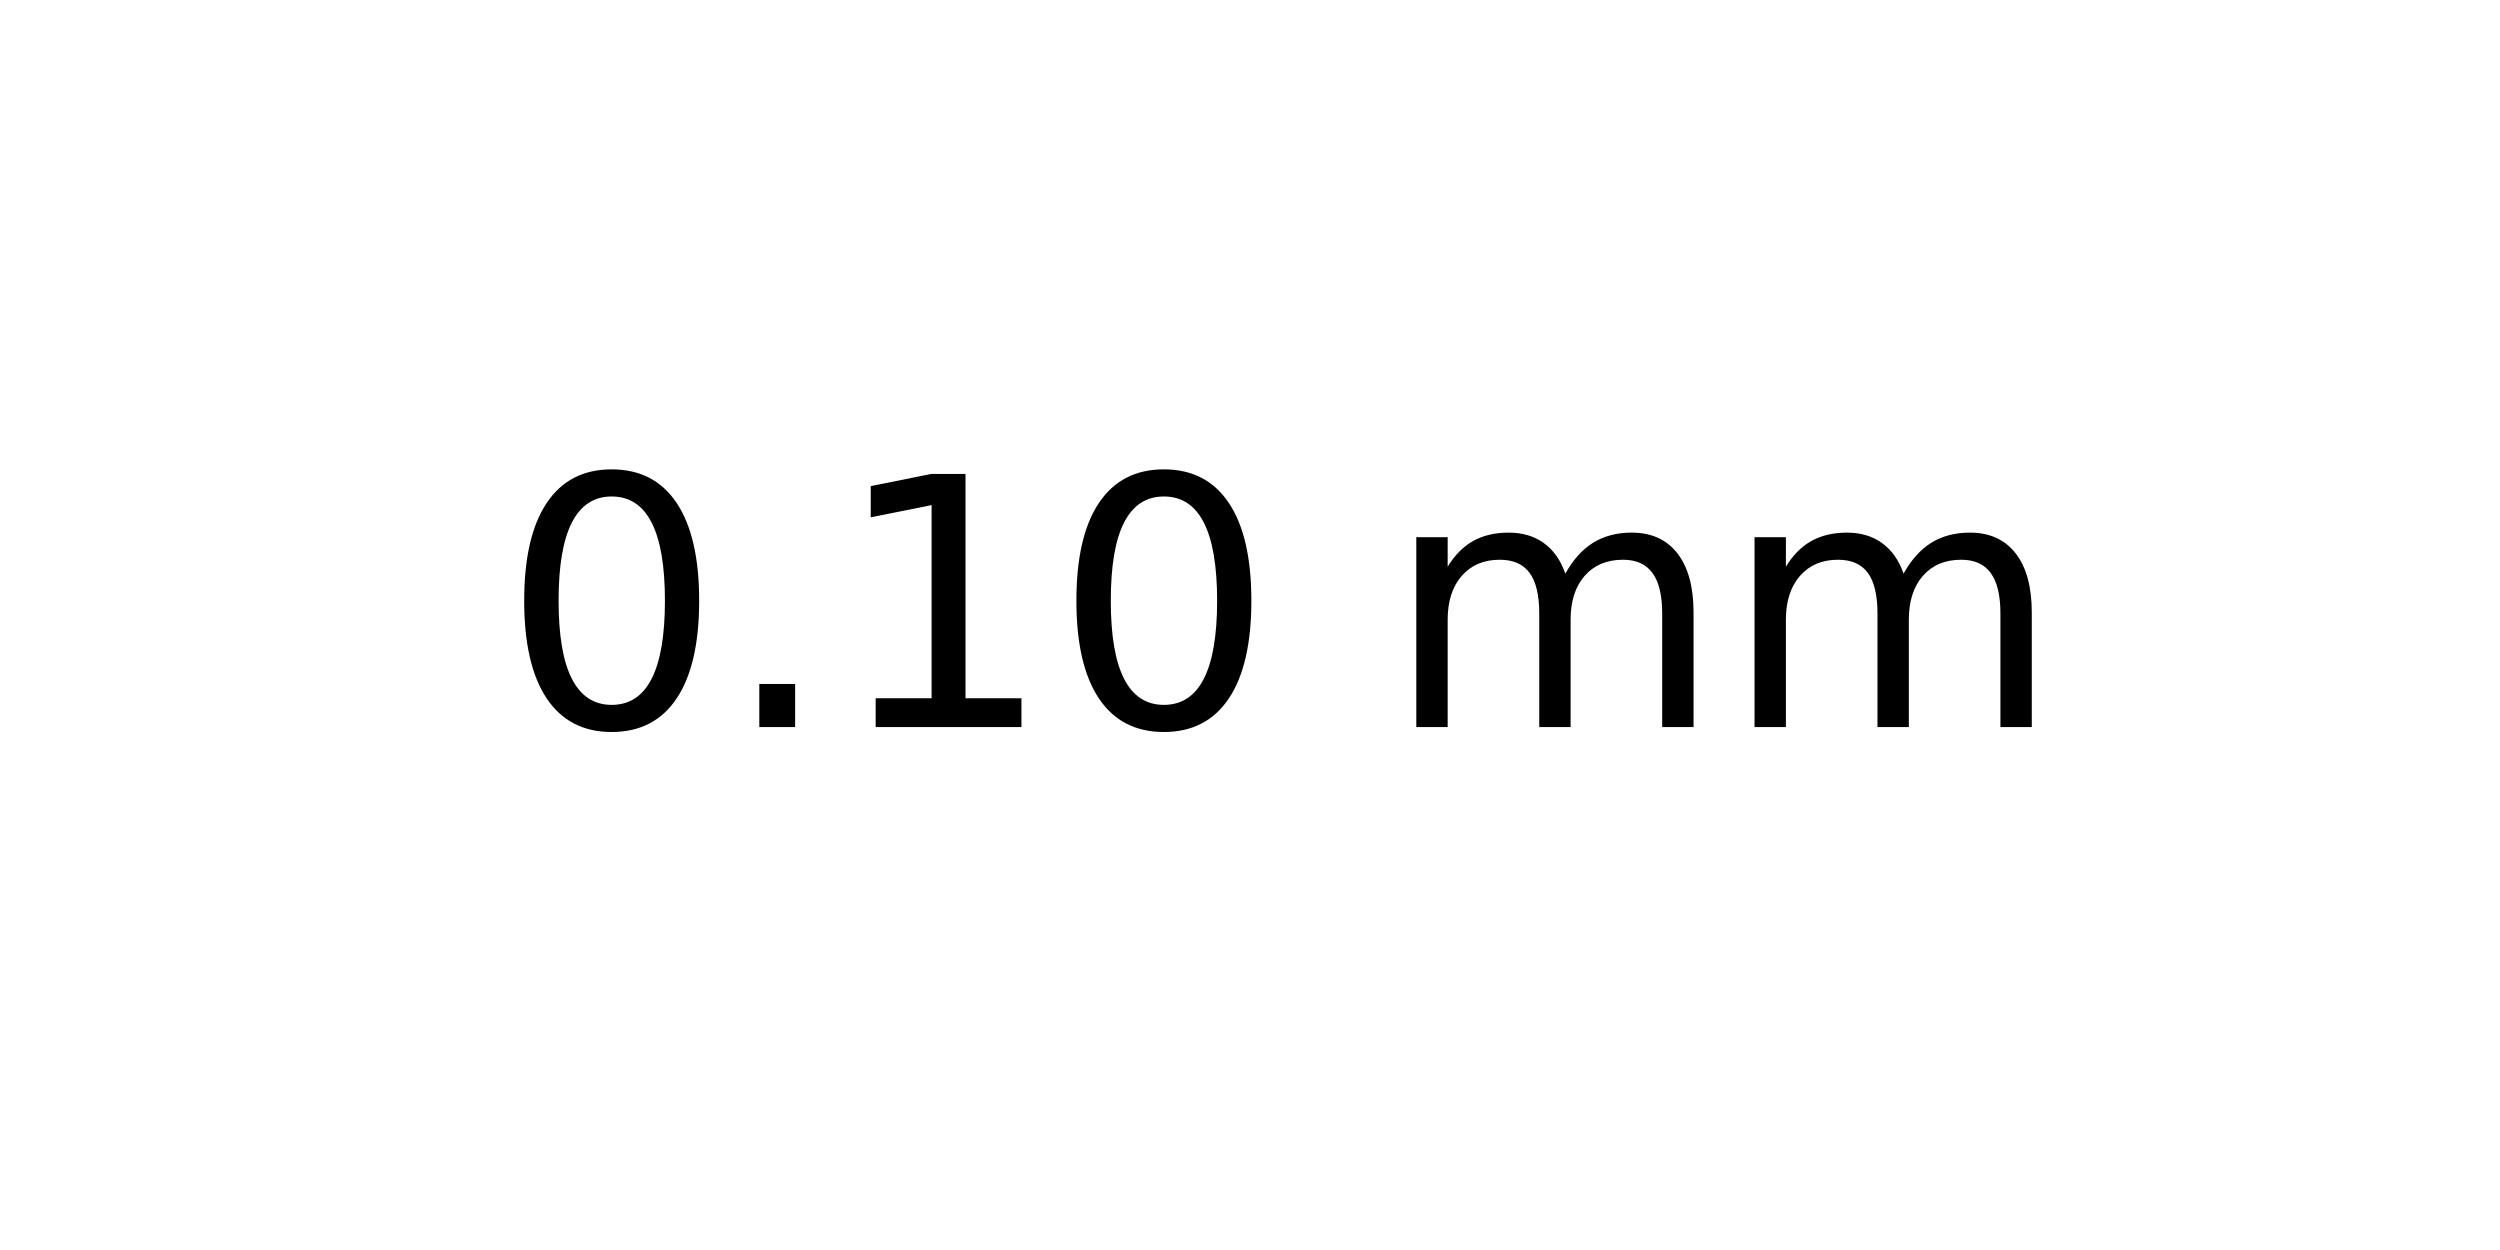
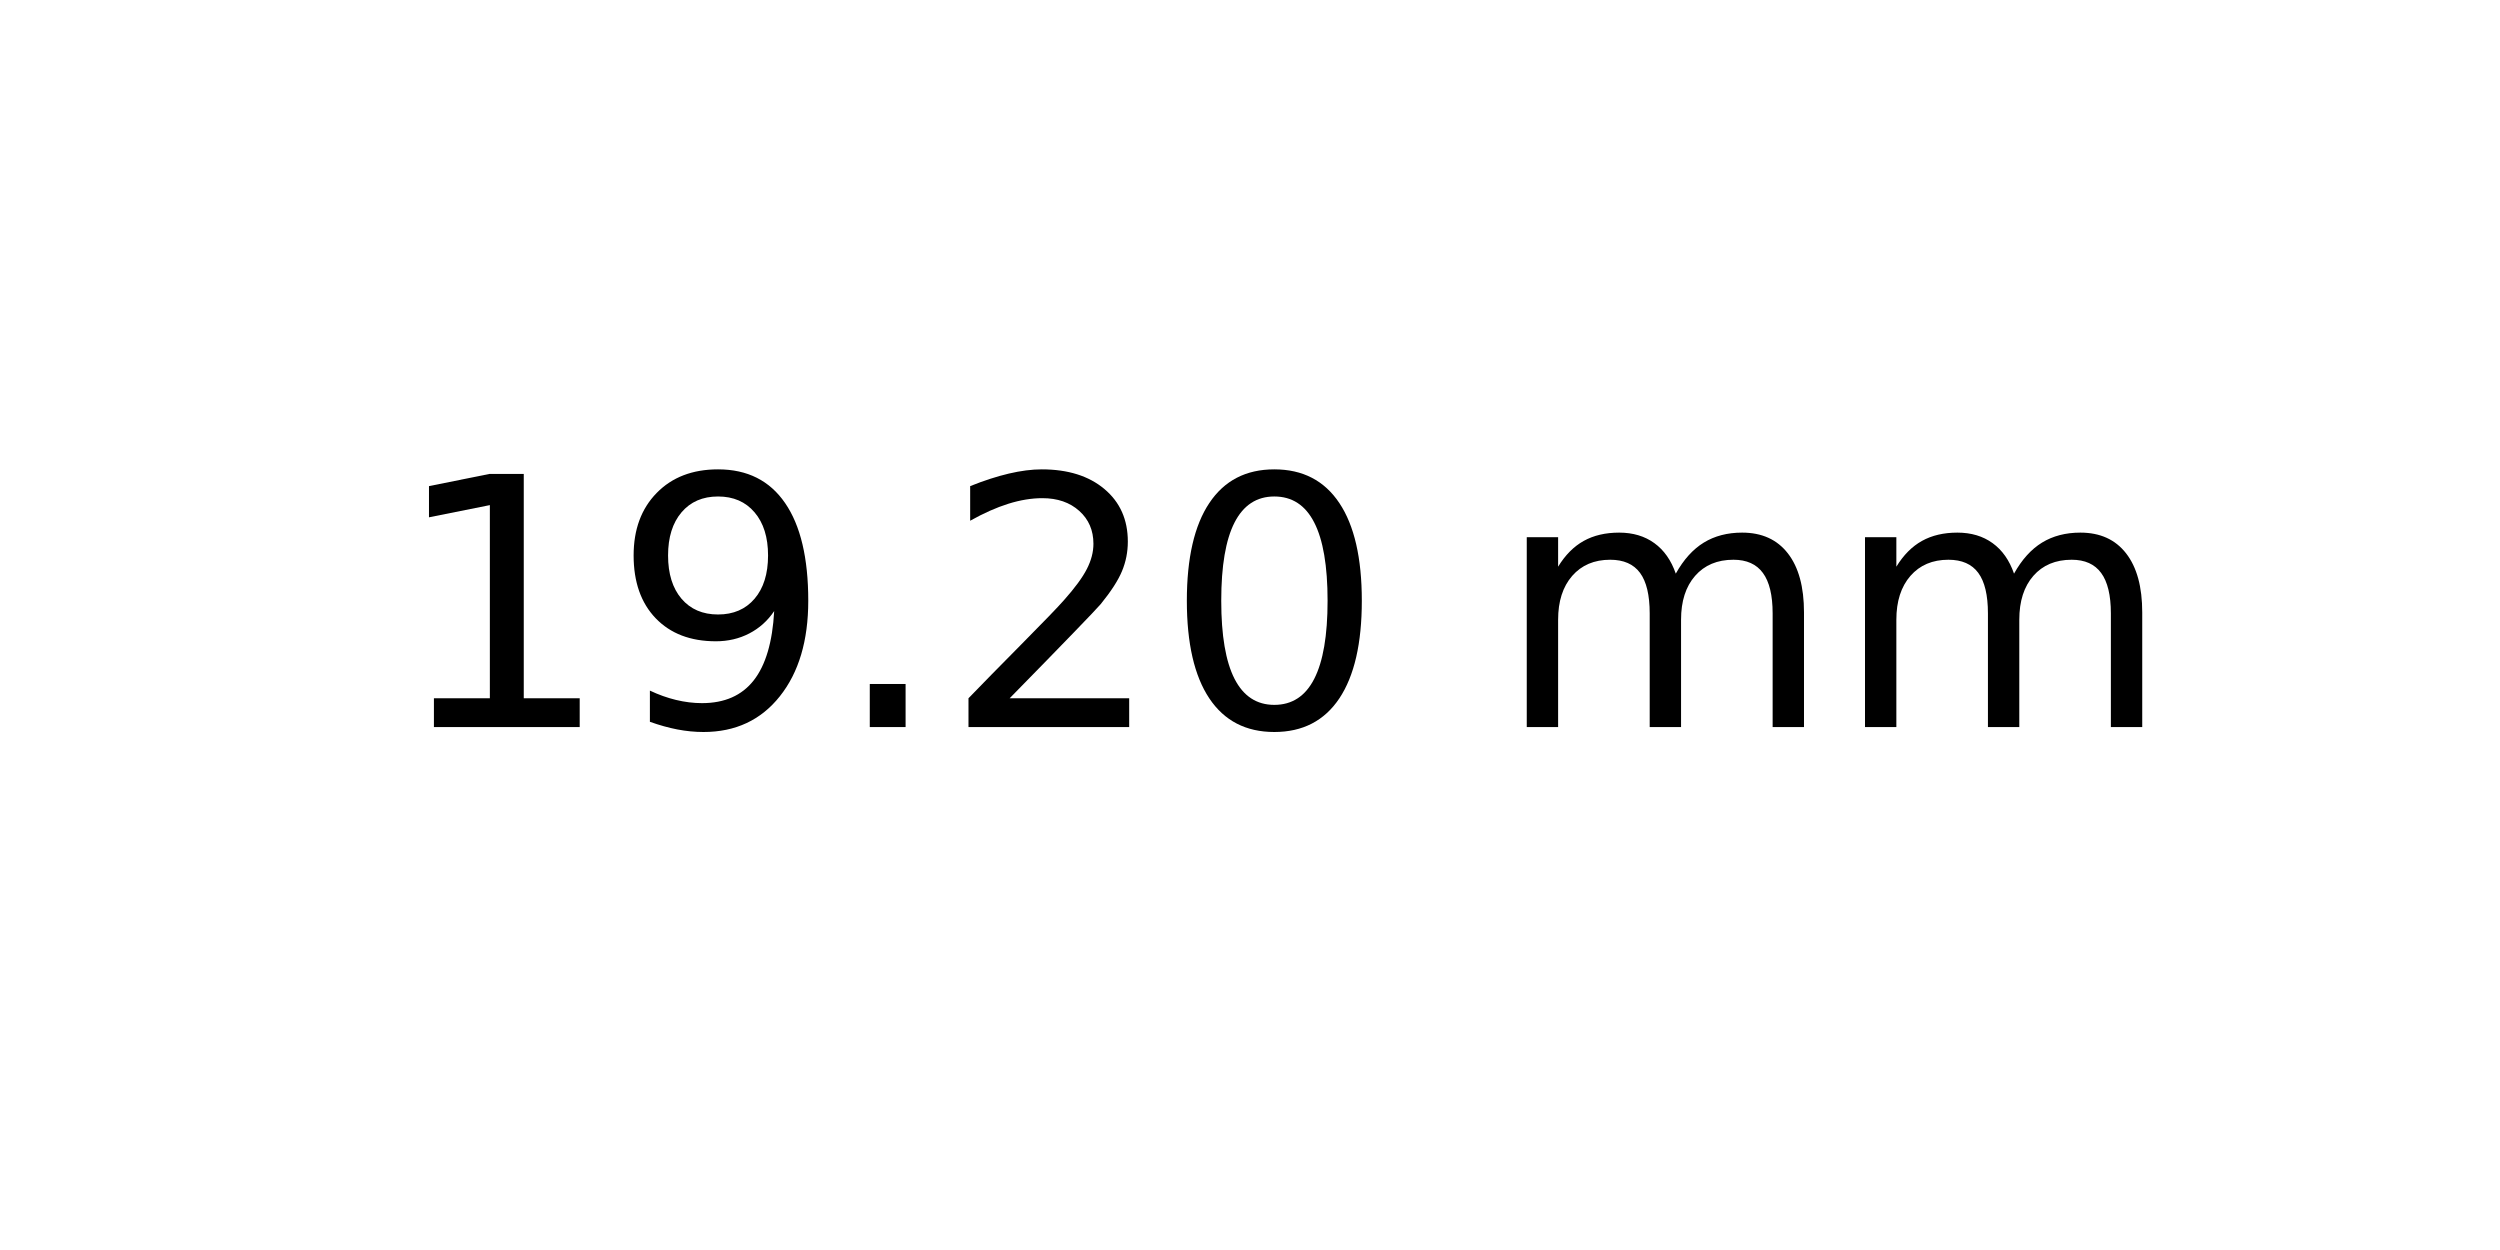
<svg xmlns="http://www.w3.org/2000/svg" xmlns:xlink="http://www.w3.org/1999/xlink" width="72pt" height="36pt" viewBox="0 0 72 36" version="1.1">
  <defs>
    <style type="text/css">*{stroke-linejoin: round; stroke-linecap: butt}</style>
  </defs>
  <g id="figure_1">
    <g id="axes_1">
      <g id="text_1">
-         <g transform="translate(14.4375 20.93937) scale(0.1 -0.1)">
+         <g transform="translate(11.25625 20.93937) scale(0.1 -0.1)">
          <defs>
+             <path id="DejaVuSans-31" d="M 794 531  L 1825 531  L 1825 4091  L 703 3866  L 703 4441  L 1819 4666  L 2450 4666  L 2450 531  L 3481 531  L 3481 0  L 794 0  L 794 531  z " transform="scale(0.015625)" />
+             <path id="DejaVuSans-39" d="M 703 97  L 703 672  Q 941 559 1184 500  Q 1428 441 1663 441  Q 2288 441 2617 861  Q 2947 1281 2994 2138  Q 2813 1869 2534 1725  Q 2256 1581 1919 1581  Q 1219 1581 811 2004  Q 403 2428 403 3163  Q 403 3881 828 4315  Q 1253 4750 1959 4750  Q 2769 4750 3195 4129  Q 3622 3509 3622 2328  Q 3622 1225 3098 567  Q 2575 -91 1691 -91  Q 1453 -91 1209 -44  Q 966 3 703 97  z M 1959 2075  Q 2384 2075 2632 2365  Q 2881 2656 2881 3163  Q 2881 3666 2632 3958  Q 2384 4250 1959 4250  Q 1534 4250 1286 3958  Q 1038 3666 1038 3163  Q 1038 2656 1286 2365  Q 1534 2075 1959 2075  z " transform="scale(0.015625)" />
+             <path id="DejaVuSans-2e" d="M 684 794  L 1344 794  L 1344 0  L 684 0  L 684 794  z " transform="scale(0.015625)" />
+             <path id="DejaVuSans-32" d="M 1228 531  L 3431 531  L 3431 0  L 469 0  L 469 531  Q 828 903 1448 1529  Q 2069 2156 2228 2338  Q 2531 2678 2651 2914  Q 2772 3150 2772 3378  Q 2772 3750 2511 3984  Q 2250 4219 1831 4219  Q 1534 4219 1204 4116  Q 875 4013 500 3803  L 500 4441  Q 881 4594 1212 4672  Q 1544 4750 1819 4750  Q 2544 4750 2975 4387  Q 3406 4025 3406 3419  Q 3406 3131 3298 2873  Q 3191 2616 2906 2266  Q 2828 2175 2409 1742  Q 1991 1309 1228 531  z " transform="scale(0.015625)" />
            <path id="DejaVuSans-30" d="M 2034 4250  Q 1547 4250 1301 3770  Q 1056 3291 1056 2328  Q 1056 1369 1301 889  Q 1547 409 2034 409  Q 2525 409 2770 889  Q 3016 1369 3016 2328  Q 3016 3291 2770 3770  Q 2525 4250 2034 4250  z M 2034 4750  Q 2819 4750 3233 4129  Q 3647 3509 3647 2328  Q 3647 1150 3233 529  Q 2819 -91 2034 -91  Q 1250 -91 836 529  Q 422 1150 422 2328  Q 422 3509 836 4129  Q 1250 4750 2034 4750  z " transform="scale(0.015625)" />
-             <path id="DejaVuSans-2e" d="M 684 794  L 1344 794  L 1344 0  L 684 0  L 684 794  z " transform="scale(0.015625)" />
-             <path id="DejaVuSans-31" d="M 794 531  L 1825 531  L 1825 4091  L 703 3866  L 703 4441  L 1819 4666  L 2450 4666  L 2450 531  L 3481 531  L 3481 0  L 794 0  L 794 531  z " transform="scale(0.015625)" />
            <path id="DejaVuSans-20" transform="scale(0.015625)" />
            <path id="DejaVuSans-6d" d="M 3328 2828  Q 3544 3216 3844 3400  Q 4144 3584 4550 3584  Q 5097 3584 5394 3201  Q 5691 2819 5691 2113  L 5691 0  L 5113 0  L 5113 2094  Q 5113 2597 4934 2840  Q 4756 3084 4391 3084  Q 3944 3084 3684 2787  Q 3425 2491 3425 1978  L 3425 0  L 2847 0  L 2847 2094  Q 2847 2600 2669 2842  Q 2491 3084 2119 3084  Q 1678 3084 1418 2786  Q 1159 2488 1159 1978  L 1159 0  L 581 0  L 581 3500  L 1159 3500  L 1159 2956  Q 1356 3278 1631 3431  Q 1906 3584 2284 3584  Q 2666 3584 2933 3390  Q 3200 3197 3328 2828  z " transform="scale(0.015625)" />
          </defs>
-           <use xlink:href="#DejaVuSans-30" />
-           <use xlink:href="#DejaVuSans-2e" x="63.623" />
-           <use xlink:href="#DejaVuSans-31" x="95.41" />
-           <use xlink:href="#DejaVuSans-30" x="159.033" />
-           <use xlink:href="#DejaVuSans-20" x="222.656" />
-           <use xlink:href="#DejaVuSans-6d" x="254.443" />
-           <use xlink:href="#DejaVuSans-6d" x="351.855" />
+           <use xlink:href="#DejaVuSans-31" />
+           <use xlink:href="#DejaVuSans-39" x="63.623" />
+           <use xlink:href="#DejaVuSans-2e" x="127.246" />
+           <use xlink:href="#DejaVuSans-32" x="159.033" />
+           <use xlink:href="#DejaVuSans-30" x="222.656" />
+           <use xlink:href="#DejaVuSans-20" x="286.279" />
+           <use xlink:href="#DejaVuSans-6d" x="318.066" />
+           <use xlink:href="#DejaVuSans-6d" x="415.479" />
        </g>
      </g>
    </g>
  </g>
</svg>
